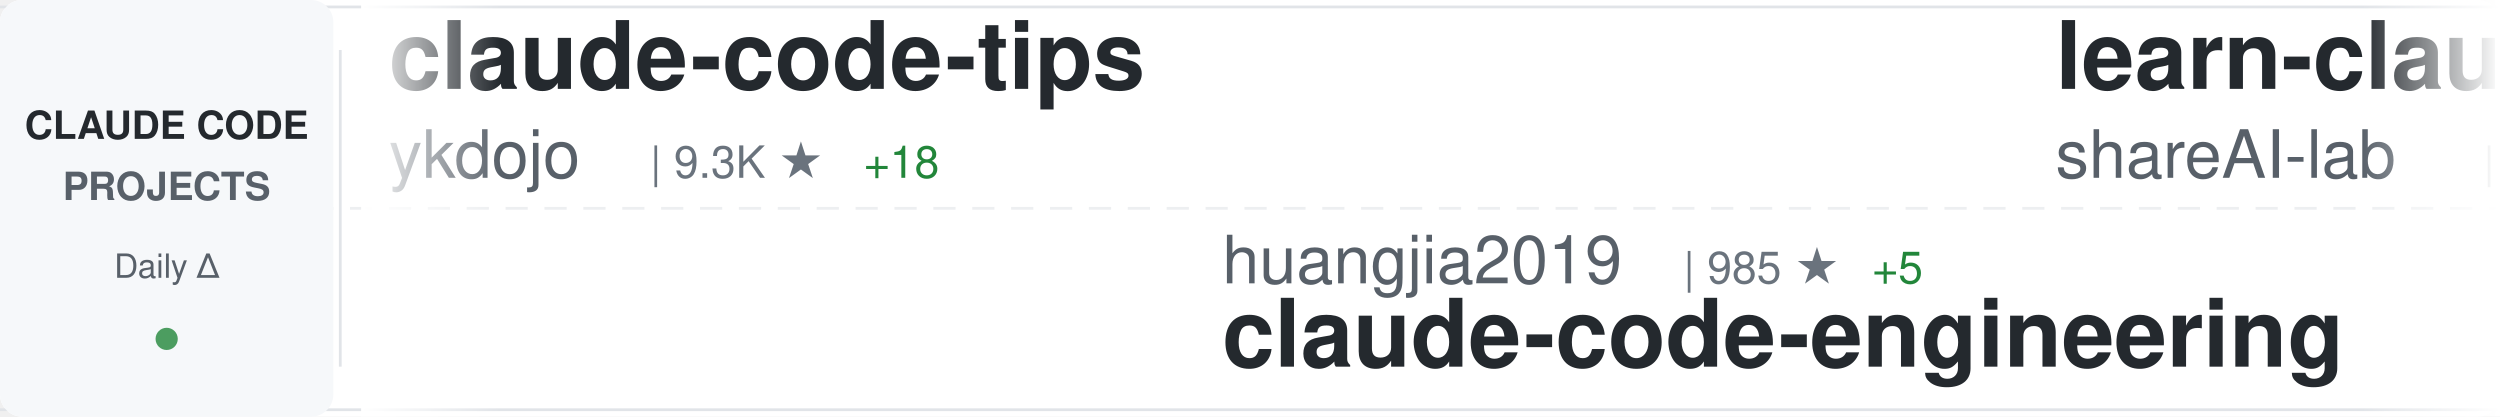
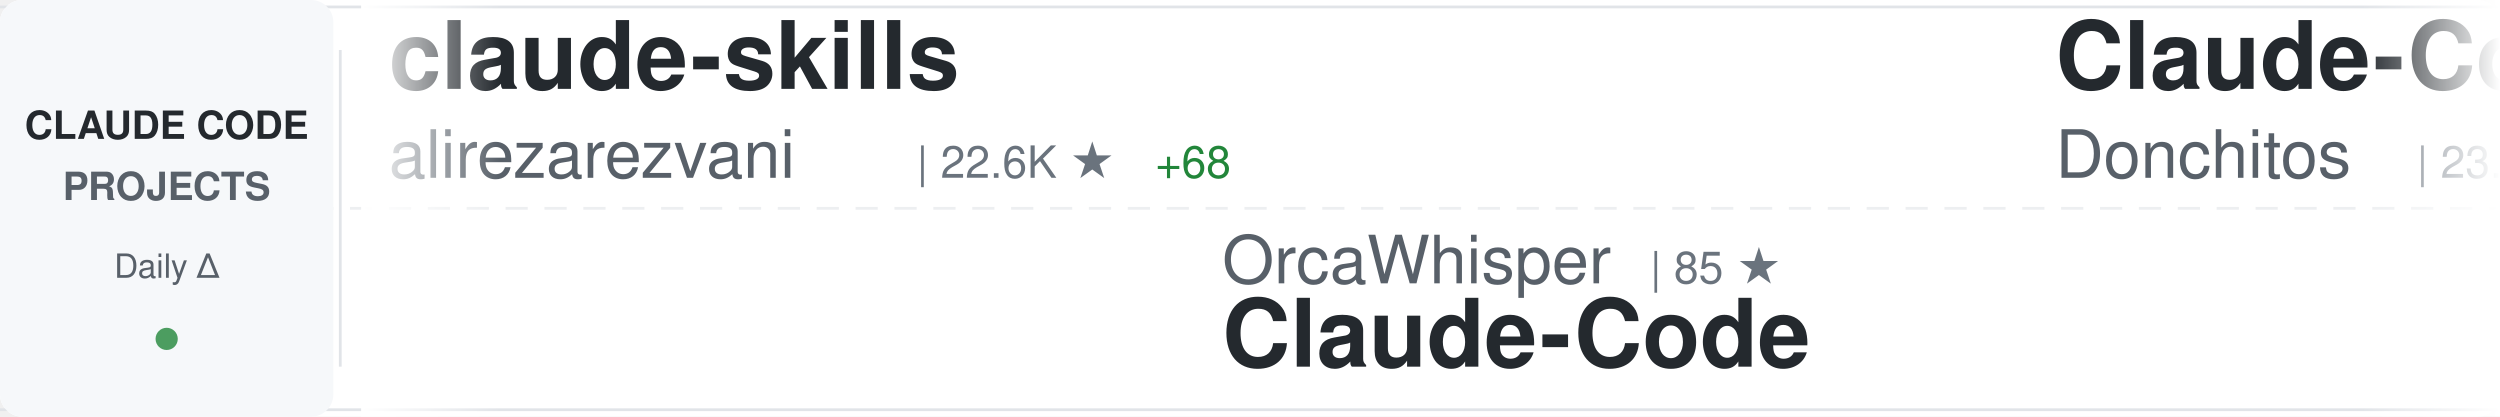
<svg xmlns="http://www.w3.org/2000/svg" width="900" height="150">
  <defs>
    <linearGradient id="awesomeLeftFade" x1="0%" y1="0%" x2="100%" y2="0%">
      <stop offset="0%" style="stop-color:#ffffff;stop-opacity:1" />
      <stop offset="100%" style="stop-color:#ffffff;stop-opacity:0" />
    </linearGradient>
    <linearGradient id="awesomeRightFade" x1="0%" y1="0%" x2="100%" y2="0%">
      <stop offset="0%" style="stop-color:#ffffff;stop-opacity:0" />
      <stop offset="100%" style="stop-color:#ffffff;stop-opacity:1" />
    </linearGradient>
  </defs>
  <rect width="900" height="150" fill="#ffffff" rx="8" />
  <rect x="0" y="2" width="900" height="1" fill="#e1e4e8" />
  <rect x="0" y="147" width="900" height="1" fill="#e1e4e8" />
  <line x1="0" y1="75" x2="900" y2="75" stroke="#e1e4e8" stroke-width="1" stroke-dasharray="8 6" opacity="0.6" />
  <rect x="0" y="0" width="120" height="150" fill="#f6f8fa" rx="8" />
  <text x="60" y="50" font-family="-apple-system, BlinkMacSystemFont, 'Segoe UI', Helvetica, Arial, sans-serif" font-size="14" font-weight="600" fill="#24292e" text-anchor="middle">CLAUDE CODE</text>
  <text x="60" y="72" font-family="-apple-system, BlinkMacSystemFont, 'Segoe UI', Helvetica, Arial, sans-serif" font-size="14" font-weight="600" fill="#586069" text-anchor="middle">PROJECTS</text>
  <text x="60" y="100" font-family="-apple-system, BlinkMacSystemFont, 'Segoe UI', Helvetica, Arial, sans-serif" font-size="12" font-weight="500" fill="#586069" text-anchor="middle">Daily Δ</text>
  <circle cx="60" cy="122" r="4" fill="#22863a" opacity="0.8" />
  <rect x="122" y="18" width="1" height="114" fill="#e1e4e8" />
  <clipPath id="awesomeTickerClip">
    <rect x="130" y="0" width="770" height="150" />
  </clipPath>
  <g clip-path="url(#awesomeTickerClip)">
    <g id="awesomeTickerItems">
      <animateTransform attributeName="transform" attributeType="XML" type="translate" from="0 0" to="-3000 0" dur="54s" repeatCount="indefinite" />
      <g transform="translate(0, 0)">
-         <text x="140" y="32" font-family="-apple-system, BlinkMacSystemFont, 'Segoe UI', Helvetica, Arial, sans-serif" font-size="34" font-weight="600" fill="#24292e">claude-code-tips</text>
-         <text x="140" y="64" font-family="-apple-system, BlinkMacSystemFont, 'Segoe UI', Helvetica, Arial, sans-serif" font-size="24" font-weight="400" fill="#586069">ykdojo</text>
-         <text x="234" y="64" font-family="-apple-system, BlinkMacSystemFont, 'Segoe UI', Helvetica, Arial, sans-serif" font-size="16" font-weight="500" fill="#6a737d">| 9.3K ★</text>
-         <text x="311" y="64" font-family="-apple-system, BlinkMacSystemFont, 'Segoe UI', Helvetica, Arial, sans-serif" font-size="16" font-weight="500" fill="#22863a"> +18</text>
+         <text x="140" y="32" font-family="-apple-system, BlinkMacSystemFont, 'Segoe UI', Helvetica, Arial, sans-serif" font-size="34" font-weight="600" fill="#24292e">claude-skills</text>
+         <text x="140" y="64" font-family="-apple-system, BlinkMacSystemFont, 'Segoe UI', Helvetica, Arial, sans-serif" font-size="24" font-weight="400" fill="#586069">alirezarezvani</text>
+         <text x="330" y="64" font-family="-apple-system, BlinkMacSystemFont, 'Segoe UI', Helvetica, Arial, sans-serif" font-size="16" font-weight="500" fill="#6a737d">| 22.6K ★</text>
+         <text x="416" y="64" font-family="-apple-system, BlinkMacSystemFont, 'Segoe UI', Helvetica, Arial, sans-serif" font-size="16" font-weight="500" fill="#22863a"> +68</text>
      </g>
      <g transform="translate(300, 0)">
-         <text x="140" y="102" font-family="-apple-system, BlinkMacSystemFont, 'Segoe UI', Helvetica, Arial, sans-serif" font-size="24" font-weight="400" fill="#586069">huangjia2019</text>
-         <text x="306" y="102" font-family="-apple-system, BlinkMacSystemFont, 'Segoe UI', Helvetica, Arial, sans-serif" font-size="16" font-weight="500" fill="#6a737d">| 985 ★</text>
-         <text x="374" y="102" font-family="-apple-system, BlinkMacSystemFont, 'Segoe UI', Helvetica, Arial, sans-serif" font-size="16" font-weight="500" fill="#22863a"> +5</text>
-         <text x="140" y="132" font-family="-apple-system, BlinkMacSystemFont, 'Segoe UI', Helvetica, Arial, sans-serif" font-size="34" font-weight="600" fill="#24292e">claude-code-engineering</text>
+         <text x="140" y="102" font-family="-apple-system, BlinkMacSystemFont, 'Segoe UI', Helvetica, Arial, sans-serif" font-size="24" font-weight="400" fill="#586069">OrcaWhisper</text>
+         <text x="294" y="102" font-family="-apple-system, BlinkMacSystemFont, 'Segoe UI', Helvetica, Arial, sans-serif" font-size="16" font-weight="500" fill="#6a737d">| 85 ★</text>
+         <text x="140" y="132" font-family="-apple-system, BlinkMacSystemFont, 'Segoe UI', Helvetica, Arial, sans-serif" font-size="34" font-weight="600" fill="#24292e">Claude-Code</text>
      </g>
      <g transform="translate(600, 0)">
-         <text x="140" y="32" font-family="-apple-system, BlinkMacSystemFont, 'Segoe UI', Helvetica, Arial, sans-serif" font-size="34" font-weight="600" fill="#24292e">learn-claude-code</text>
-         <text x="140" y="64" font-family="-apple-system, BlinkMacSystemFont, 'Segoe UI', Helvetica, Arial, sans-serif" font-size="24" font-weight="400" fill="#586069">shareAI-lab</text>
-         <text x="294" y="64" font-family="-apple-system, BlinkMacSystemFont, 'Segoe UI', Helvetica, Arial, sans-serif" font-size="16" font-weight="500" fill="#6a737d">| 71.2K ★</text>
-         <text x="380" y="64" font-family="-apple-system, BlinkMacSystemFont, 'Segoe UI', Helvetica, Arial, sans-serif" font-size="16" font-weight="500" fill="#22863a"> +122</text>
+         <text x="140" y="32" font-family="-apple-system, BlinkMacSystemFont, 'Segoe UI', Helvetica, Arial, sans-serif" font-size="34" font-weight="600" fill="#24292e">Claude-Code-Game-Studios</text>
+         <text x="140" y="64" font-family="-apple-system, BlinkMacSystemFont, 'Segoe UI', Helvetica, Arial, sans-serif" font-size="24" font-weight="400" fill="#586069">Donchitos</text>
+         <text x="270" y="64" font-family="-apple-system, BlinkMacSystemFont, 'Segoe UI', Helvetica, Arial, sans-serif" font-size="16" font-weight="500" fill="#6a737d">| 23.1K ★</text>
+         <text x="356" y="64" font-family="-apple-system, BlinkMacSystemFont, 'Segoe UI', Helvetica, Arial, sans-serif" font-size="16" font-weight="500" fill="#22863a"> +33</text>
      </g>
      <g transform="translate(900, 0)">
+         <text x="140" y="102" font-family="-apple-system, BlinkMacSystemFont, 'Segoe UI', Helvetica, Arial, sans-serif" font-size="24" font-weight="400" fill="#586069">AprilNEA</text>
+         <text x="258" y="102" font-family="-apple-system, BlinkMacSystemFont, 'Segoe UI', Helvetica, Arial, sans-serif" font-size="16" font-weight="500" fill="#6a737d">| 392 ★</text>
+         <text x="326" y="102" font-family="-apple-system, BlinkMacSystemFont, 'Segoe UI', Helvetica, Arial, sans-serif" font-size="16" font-weight="500" fill="#22863a"> +1</text>
+         <text x="140" y="132" font-family="-apple-system, BlinkMacSystemFont, 'Segoe UI', Helvetica, Arial, sans-serif" font-size="34" font-weight="600" fill="#24292e">claude-code-source</text>
+       </g>
+       <g transform="translate(1200, 0)">
+         <text x="140" y="32" font-family="-apple-system, BlinkMacSystemFont, 'Segoe UI', Helvetica, Arial, sans-serif" font-size="34" font-weight="600" fill="#24292e">Claude-code</text>
+         <text x="140" y="64" font-family="-apple-system, BlinkMacSystemFont, 'Segoe UI', Helvetica, Arial, sans-serif" font-size="24" font-weight="400" fill="#586069">zstmfhy</text>
+         <text x="246" y="64" font-family="-apple-system, BlinkMacSystemFont, 'Segoe UI', Helvetica, Arial, sans-serif" font-size="16" font-weight="500" fill="#6a737d">| 190 ★</text>
+       </g>
+       <g transform="translate(1500, 0)">
        <text x="140" y="102" font-family="-apple-system, BlinkMacSystemFont, 'Segoe UI', Helvetica, Arial, sans-serif" font-size="24" font-weight="400" fill="#586069">777genius</text>
        <text x="270" y="102" font-family="-apple-system, BlinkMacSystemFont, 'Segoe UI', Helvetica, Arial, sans-serif" font-size="16" font-weight="500" fill="#6a737d">| 919 ★</text>
        <text x="140" y="132" font-family="-apple-system, BlinkMacSystemFont, 'Segoe UI', Helvetica, Arial, sans-serif" font-size="34" font-weight="600" fill="#24292e">claude-code-source-code</text>
      </g>
-       <g transform="translate(1200, 0)">
-         <text x="140" y="32" font-family="-apple-system, BlinkMacSystemFont, 'Segoe UI', Helvetica, Arial, sans-serif" font-size="34" font-weight="600" fill="#24292e">claude-code-router</text>
-         <text x="140" y="64" font-family="-apple-system, BlinkMacSystemFont, 'Segoe UI', Helvetica, Arial, sans-serif" font-size="24" font-weight="400" fill="#586069">musistudio</text>
-         <text x="282" y="64" font-family="-apple-system, BlinkMacSystemFont, 'Segoe UI', Helvetica, Arial, sans-serif" font-size="16" font-weight="500" fill="#6a737d">| 35.8K ★</text>
-         <text x="368" y="64" font-family="-apple-system, BlinkMacSystemFont, 'Segoe UI', Helvetica, Arial, sans-serif" font-size="16" font-weight="500" fill="#22863a"> +28</text>
-       </g>
-       <g transform="translate(1500, 0)">
-         <text x="140" y="102" font-family="-apple-system, BlinkMacSystemFont, 'Segoe UI', Helvetica, Arial, sans-serif" font-size="24" font-weight="400" fill="#586069">digitalsamba</text>
-         <text x="306" y="102" font-family="-apple-system, BlinkMacSystemFont, 'Segoe UI', Helvetica, Arial, sans-serif" font-size="16" font-weight="500" fill="#6a737d">| 1.8K ★</text>
-         <text x="383" y="102" font-family="-apple-system, BlinkMacSystemFont, 'Segoe UI', Helvetica, Arial, sans-serif" font-size="16" font-weight="500" fill="#22863a"> +8</text>
-         <text x="140" y="132" font-family="-apple-system, BlinkMacSystemFont, 'Segoe UI', Helvetica, Arial, sans-serif" font-size="34" font-weight="600" fill="#24292e">claude-code-video-toolki...</text>
-       </g>
      <g transform="translate(1800, 0)">
-         <text x="140" y="32" font-family="-apple-system, BlinkMacSystemFont, 'Segoe UI', Helvetica, Arial, sans-serif" font-size="34" font-weight="600" fill="#24292e">Open-ClaudeCode</text>
-         <text x="140" y="64" font-family="-apple-system, BlinkMacSystemFont, 'Segoe UI', Helvetica, Arial, sans-serif" font-size="24" font-weight="400" fill="#586069">LING71671</text>
-         <text x="270" y="64" font-family="-apple-system, BlinkMacSystemFont, 'Segoe UI', Helvetica, Arial, sans-serif" font-size="16" font-weight="500" fill="#6a737d">| 918 ★</text>
+         <text x="140" y="32" font-family="-apple-system, BlinkMacSystemFont, 'Segoe UI', Helvetica, Arial, sans-serif" font-size="34" font-weight="600" fill="#24292e">claude-code-templates</text>
+         <text x="140" y="64" font-family="-apple-system, BlinkMacSystemFont, 'Segoe UI', Helvetica, Arial, sans-serif" font-size="24" font-weight="400" fill="#586069">davila7</text>
+         <text x="246" y="64" font-family="-apple-system, BlinkMacSystemFont, 'Segoe UI', Helvetica, Arial, sans-serif" font-size="16" font-weight="500" fill="#6a737d">| 29.6K ★</text>
+         <text x="332" y="64" font-family="-apple-system, BlinkMacSystemFont, 'Segoe UI', Helvetica, Arial, sans-serif" font-size="16" font-weight="500" fill="#22863a"> +117</text>
      </g>
      <g transform="translate(2100, 0)">
-         <text x="140" y="102" font-family="-apple-system, BlinkMacSystemFont, 'Segoe UI', Helvetica, Arial, sans-serif" font-size="24" font-weight="400" fill="#586069">repowise-dev</text>
-         <text x="306" y="102" font-family="-apple-system, BlinkMacSystemFont, 'Segoe UI', Helvetica, Arial, sans-serif" font-size="16" font-weight="500" fill="#6a737d">| 1.2K ★</text>
-         <text x="383" y="102" font-family="-apple-system, BlinkMacSystemFont, 'Segoe UI', Helvetica, Arial, sans-serif" font-size="16" font-weight="500" fill="#22863a"> +1</text>
-         <text x="140" y="132" font-family="-apple-system, BlinkMacSystemFont, 'Segoe UI', Helvetica, Arial, sans-serif" font-size="34" font-weight="600" fill="#24292e">claude-code-prompts</text>
+         <text x="140" y="102" font-family="-apple-system, BlinkMacSystemFont, 'Segoe UI', Helvetica, Arial, sans-serif" font-size="24" font-weight="400" fill="#586069">ChrisWiles</text>
+         <text x="282" y="102" font-family="-apple-system, BlinkMacSystemFont, 'Segoe UI', Helvetica, Arial, sans-serif" font-size="16" font-weight="500" fill="#6a737d">| 6.0K ★</text>
+         <text x="359" y="102" font-family="-apple-system, BlinkMacSystemFont, 'Segoe UI', Helvetica, Arial, sans-serif" font-size="16" font-weight="500" fill="#22863a"> +1</text>
+         <text x="140" y="132" font-family="-apple-system, BlinkMacSystemFont, 'Segoe UI', Helvetica, Arial, sans-serif" font-size="34" font-weight="600" fill="#24292e">claude-code-showcase</text>
      </g>
      <g transform="translate(2400, 0)">
-         <text x="140" y="32" font-family="-apple-system, BlinkMacSystemFont, 'Segoe UI', Helvetica, Arial, sans-serif" font-size="34" font-weight="600" fill="#24292e">claude-code-hub</text>
-         <text x="140" y="64" font-family="-apple-system, BlinkMacSystemFont, 'Segoe UI', Helvetica, Arial, sans-serif" font-size="24" font-weight="400" fill="#586069">ding113</text>
-         <text x="246" y="64" font-family="-apple-system, BlinkMacSystemFont, 'Segoe UI', Helvetica, Arial, sans-serif" font-size="16" font-weight="500" fill="#6a737d">| 3.3K ★</text>
-         <text x="323" y="64" font-family="-apple-system, BlinkMacSystemFont, 'Segoe UI', Helvetica, Arial, sans-serif" font-size="16" font-weight="500" fill="#22863a"> +6</text>
+         <text x="140" y="32" font-family="-apple-system, BlinkMacSystemFont, 'Segoe UI', Helvetica, Arial, sans-serif" font-size="34" font-weight="600" fill="#24292e">claude-code-analysis</text>
+         <text x="140" y="64" font-family="-apple-system, BlinkMacSystemFont, 'Segoe UI', Helvetica, Arial, sans-serif" font-size="24" font-weight="400" fill="#586069">liuup</text>
+         <text x="222" y="64" font-family="-apple-system, BlinkMacSystemFont, 'Segoe UI', Helvetica, Arial, sans-serif" font-size="16" font-weight="500" fill="#6a737d">| 3.6K ★</text>
+         <text x="299" y="64" font-family="-apple-system, BlinkMacSystemFont, 'Segoe UI', Helvetica, Arial, sans-serif" font-size="16" font-weight="500" fill="#22863a"> +7</text>
      </g>
      <g transform="translate(2700, 0)">
-         <text x="140" y="102" font-family="-apple-system, BlinkMacSystemFont, 'Segoe UI', Helvetica, Arial, sans-serif" font-size="24" font-weight="400" fill="#586069">ChinaSiro</text>
-         <text x="270" y="102" font-family="-apple-system, BlinkMacSystemFont, 'Segoe UI', Helvetica, Arial, sans-serif" font-size="16" font-weight="500" fill="#6a737d">| 9.6K ★</text>
-         <text x="347" y="102" font-family="-apple-system, BlinkMacSystemFont, 'Segoe UI', Helvetica, Arial, sans-serif" font-size="16" font-weight="500" fill="#22863a"> +2</text>
-         <text x="140" y="132" font-family="-apple-system, BlinkMacSystemFont, 'Segoe UI', Helvetica, Arial, sans-serif" font-size="34" font-weight="600" fill="#24292e">claude-code-sourcemap</text>
+         <text x="140" y="102" font-family="-apple-system, BlinkMacSystemFont, 'Segoe UI', Helvetica, Arial, sans-serif" font-size="24" font-weight="400" fill="#586069">disler</text>
+         <text x="234" y="102" font-family="-apple-system, BlinkMacSystemFont, 'Segoe UI', Helvetica, Arial, sans-serif" font-size="16" font-weight="500" fill="#6a737d">| 3.8K ★</text>
+         <text x="311" y="102" font-family="-apple-system, BlinkMacSystemFont, 'Segoe UI', Helvetica, Arial, sans-serif" font-size="16" font-weight="500" fill="#22863a"> +2</text>
+         <text x="140" y="132" font-family="-apple-system, BlinkMacSystemFont, 'Segoe UI', Helvetica, Arial, sans-serif" font-size="34" font-weight="600" fill="#24292e">claude-code-hooks-master...</text>
      </g>
      <g transform="translate(3000, 0)">
-         <text x="140" y="32" font-family="-apple-system, BlinkMacSystemFont, 'Segoe UI', Helvetica, Arial, sans-serif" font-size="34" font-weight="600" fill="#24292e">claude-code-tips</text>
-         <text x="140" y="64" font-family="-apple-system, BlinkMacSystemFont, 'Segoe UI', Helvetica, Arial, sans-serif" font-size="24" font-weight="400" fill="#586069">ykdojo</text>
-         <text x="234" y="64" font-family="-apple-system, BlinkMacSystemFont, 'Segoe UI', Helvetica, Arial, sans-serif" font-size="16" font-weight="500" fill="#6a737d">| 9.3K ★</text>
-         <text x="311" y="64" font-family="-apple-system, BlinkMacSystemFont, 'Segoe UI', Helvetica, Arial, sans-serif" font-size="16" font-weight="500" fill="#22863a"> +18</text>
+         <text x="140" y="32" font-family="-apple-system, BlinkMacSystemFont, 'Segoe UI', Helvetica, Arial, sans-serif" font-size="34" font-weight="600" fill="#24292e">claude-skills</text>
+         <text x="140" y="64" font-family="-apple-system, BlinkMacSystemFont, 'Segoe UI', Helvetica, Arial, sans-serif" font-size="24" font-weight="400" fill="#586069">alirezarezvani</text>
+         <text x="330" y="64" font-family="-apple-system, BlinkMacSystemFont, 'Segoe UI', Helvetica, Arial, sans-serif" font-size="16" font-weight="500" fill="#6a737d">| 22.6K ★</text>
+         <text x="416" y="64" font-family="-apple-system, BlinkMacSystemFont, 'Segoe UI', Helvetica, Arial, sans-serif" font-size="16" font-weight="500" fill="#22863a"> +68</text>
      </g>
      <g transform="translate(3300, 0)">
-         <text x="140" y="102" font-family="-apple-system, BlinkMacSystemFont, 'Segoe UI', Helvetica, Arial, sans-serif" font-size="24" font-weight="400" fill="#586069">huangjia2019</text>
-         <text x="306" y="102" font-family="-apple-system, BlinkMacSystemFont, 'Segoe UI', Helvetica, Arial, sans-serif" font-size="16" font-weight="500" fill="#6a737d">| 985 ★</text>
-         <text x="374" y="102" font-family="-apple-system, BlinkMacSystemFont, 'Segoe UI', Helvetica, Arial, sans-serif" font-size="16" font-weight="500" fill="#22863a"> +5</text>
-         <text x="140" y="132" font-family="-apple-system, BlinkMacSystemFont, 'Segoe UI', Helvetica, Arial, sans-serif" font-size="34" font-weight="600" fill="#24292e">claude-code-engineering</text>
+         <text x="140" y="102" font-family="-apple-system, BlinkMacSystemFont, 'Segoe UI', Helvetica, Arial, sans-serif" font-size="24" font-weight="400" fill="#586069">OrcaWhisper</text>
+         <text x="294" y="102" font-family="-apple-system, BlinkMacSystemFont, 'Segoe UI', Helvetica, Arial, sans-serif" font-size="16" font-weight="500" fill="#6a737d">| 85 ★</text>
+         <text x="140" y="132" font-family="-apple-system, BlinkMacSystemFont, 'Segoe UI', Helvetica, Arial, sans-serif" font-size="34" font-weight="600" fill="#24292e">Claude-Code</text>
      </g>
      <g transform="translate(3600, 0)">
-         <text x="140" y="32" font-family="-apple-system, BlinkMacSystemFont, 'Segoe UI', Helvetica, Arial, sans-serif" font-size="34" font-weight="600" fill="#24292e">learn-claude-code</text>
-         <text x="140" y="64" font-family="-apple-system, BlinkMacSystemFont, 'Segoe UI', Helvetica, Arial, sans-serif" font-size="24" font-weight="400" fill="#586069">shareAI-lab</text>
-         <text x="294" y="64" font-family="-apple-system, BlinkMacSystemFont, 'Segoe UI', Helvetica, Arial, sans-serif" font-size="16" font-weight="500" fill="#6a737d">| 71.2K ★</text>
-         <text x="380" y="64" font-family="-apple-system, BlinkMacSystemFont, 'Segoe UI', Helvetica, Arial, sans-serif" font-size="16" font-weight="500" fill="#22863a"> +122</text>
+         <text x="140" y="32" font-family="-apple-system, BlinkMacSystemFont, 'Segoe UI', Helvetica, Arial, sans-serif" font-size="34" font-weight="600" fill="#24292e">Claude-Code-Game-Studios</text>
+         <text x="140" y="64" font-family="-apple-system, BlinkMacSystemFont, 'Segoe UI', Helvetica, Arial, sans-serif" font-size="24" font-weight="400" fill="#586069">Donchitos</text>
+         <text x="270" y="64" font-family="-apple-system, BlinkMacSystemFont, 'Segoe UI', Helvetica, Arial, sans-serif" font-size="16" font-weight="500" fill="#6a737d">| 23.1K ★</text>
+         <text x="356" y="64" font-family="-apple-system, BlinkMacSystemFont, 'Segoe UI', Helvetica, Arial, sans-serif" font-size="16" font-weight="500" fill="#22863a"> +33</text>
      </g>
      <g transform="translate(3900, 0)">
-         <text x="140" y="102" font-family="-apple-system, BlinkMacSystemFont, 'Segoe UI', Helvetica, Arial, sans-serif" font-size="24" font-weight="400" fill="#586069">777genius</text>
-         <text x="270" y="102" font-family="-apple-system, BlinkMacSystemFont, 'Segoe UI', Helvetica, Arial, sans-serif" font-size="16" font-weight="500" fill="#6a737d">| 919 ★</text>
-         <text x="140" y="132" font-family="-apple-system, BlinkMacSystemFont, 'Segoe UI', Helvetica, Arial, sans-serif" font-size="34" font-weight="600" fill="#24292e">claude-code-source-code</text>
+         <text x="140" y="102" font-family="-apple-system, BlinkMacSystemFont, 'Segoe UI', Helvetica, Arial, sans-serif" font-size="24" font-weight="400" fill="#586069">AprilNEA</text>
+         <text x="258" y="102" font-family="-apple-system, BlinkMacSystemFont, 'Segoe UI', Helvetica, Arial, sans-serif" font-size="16" font-weight="500" fill="#6a737d">| 392 ★</text>
+         <text x="326" y="102" font-family="-apple-system, BlinkMacSystemFont, 'Segoe UI', Helvetica, Arial, sans-serif" font-size="16" font-weight="500" fill="#22863a"> +1</text>
+         <text x="140" y="132" font-family="-apple-system, BlinkMacSystemFont, 'Segoe UI', Helvetica, Arial, sans-serif" font-size="34" font-weight="600" fill="#24292e">claude-code-source</text>
      </g>
    </g>
  </g>
  <rect x="130" y="0" width="50" height="150" fill="url(#awesomeLeftFade)" />
  <rect x="850" y="0" width="50" height="150" fill="url(#awesomeRightFade)" />
</svg>
